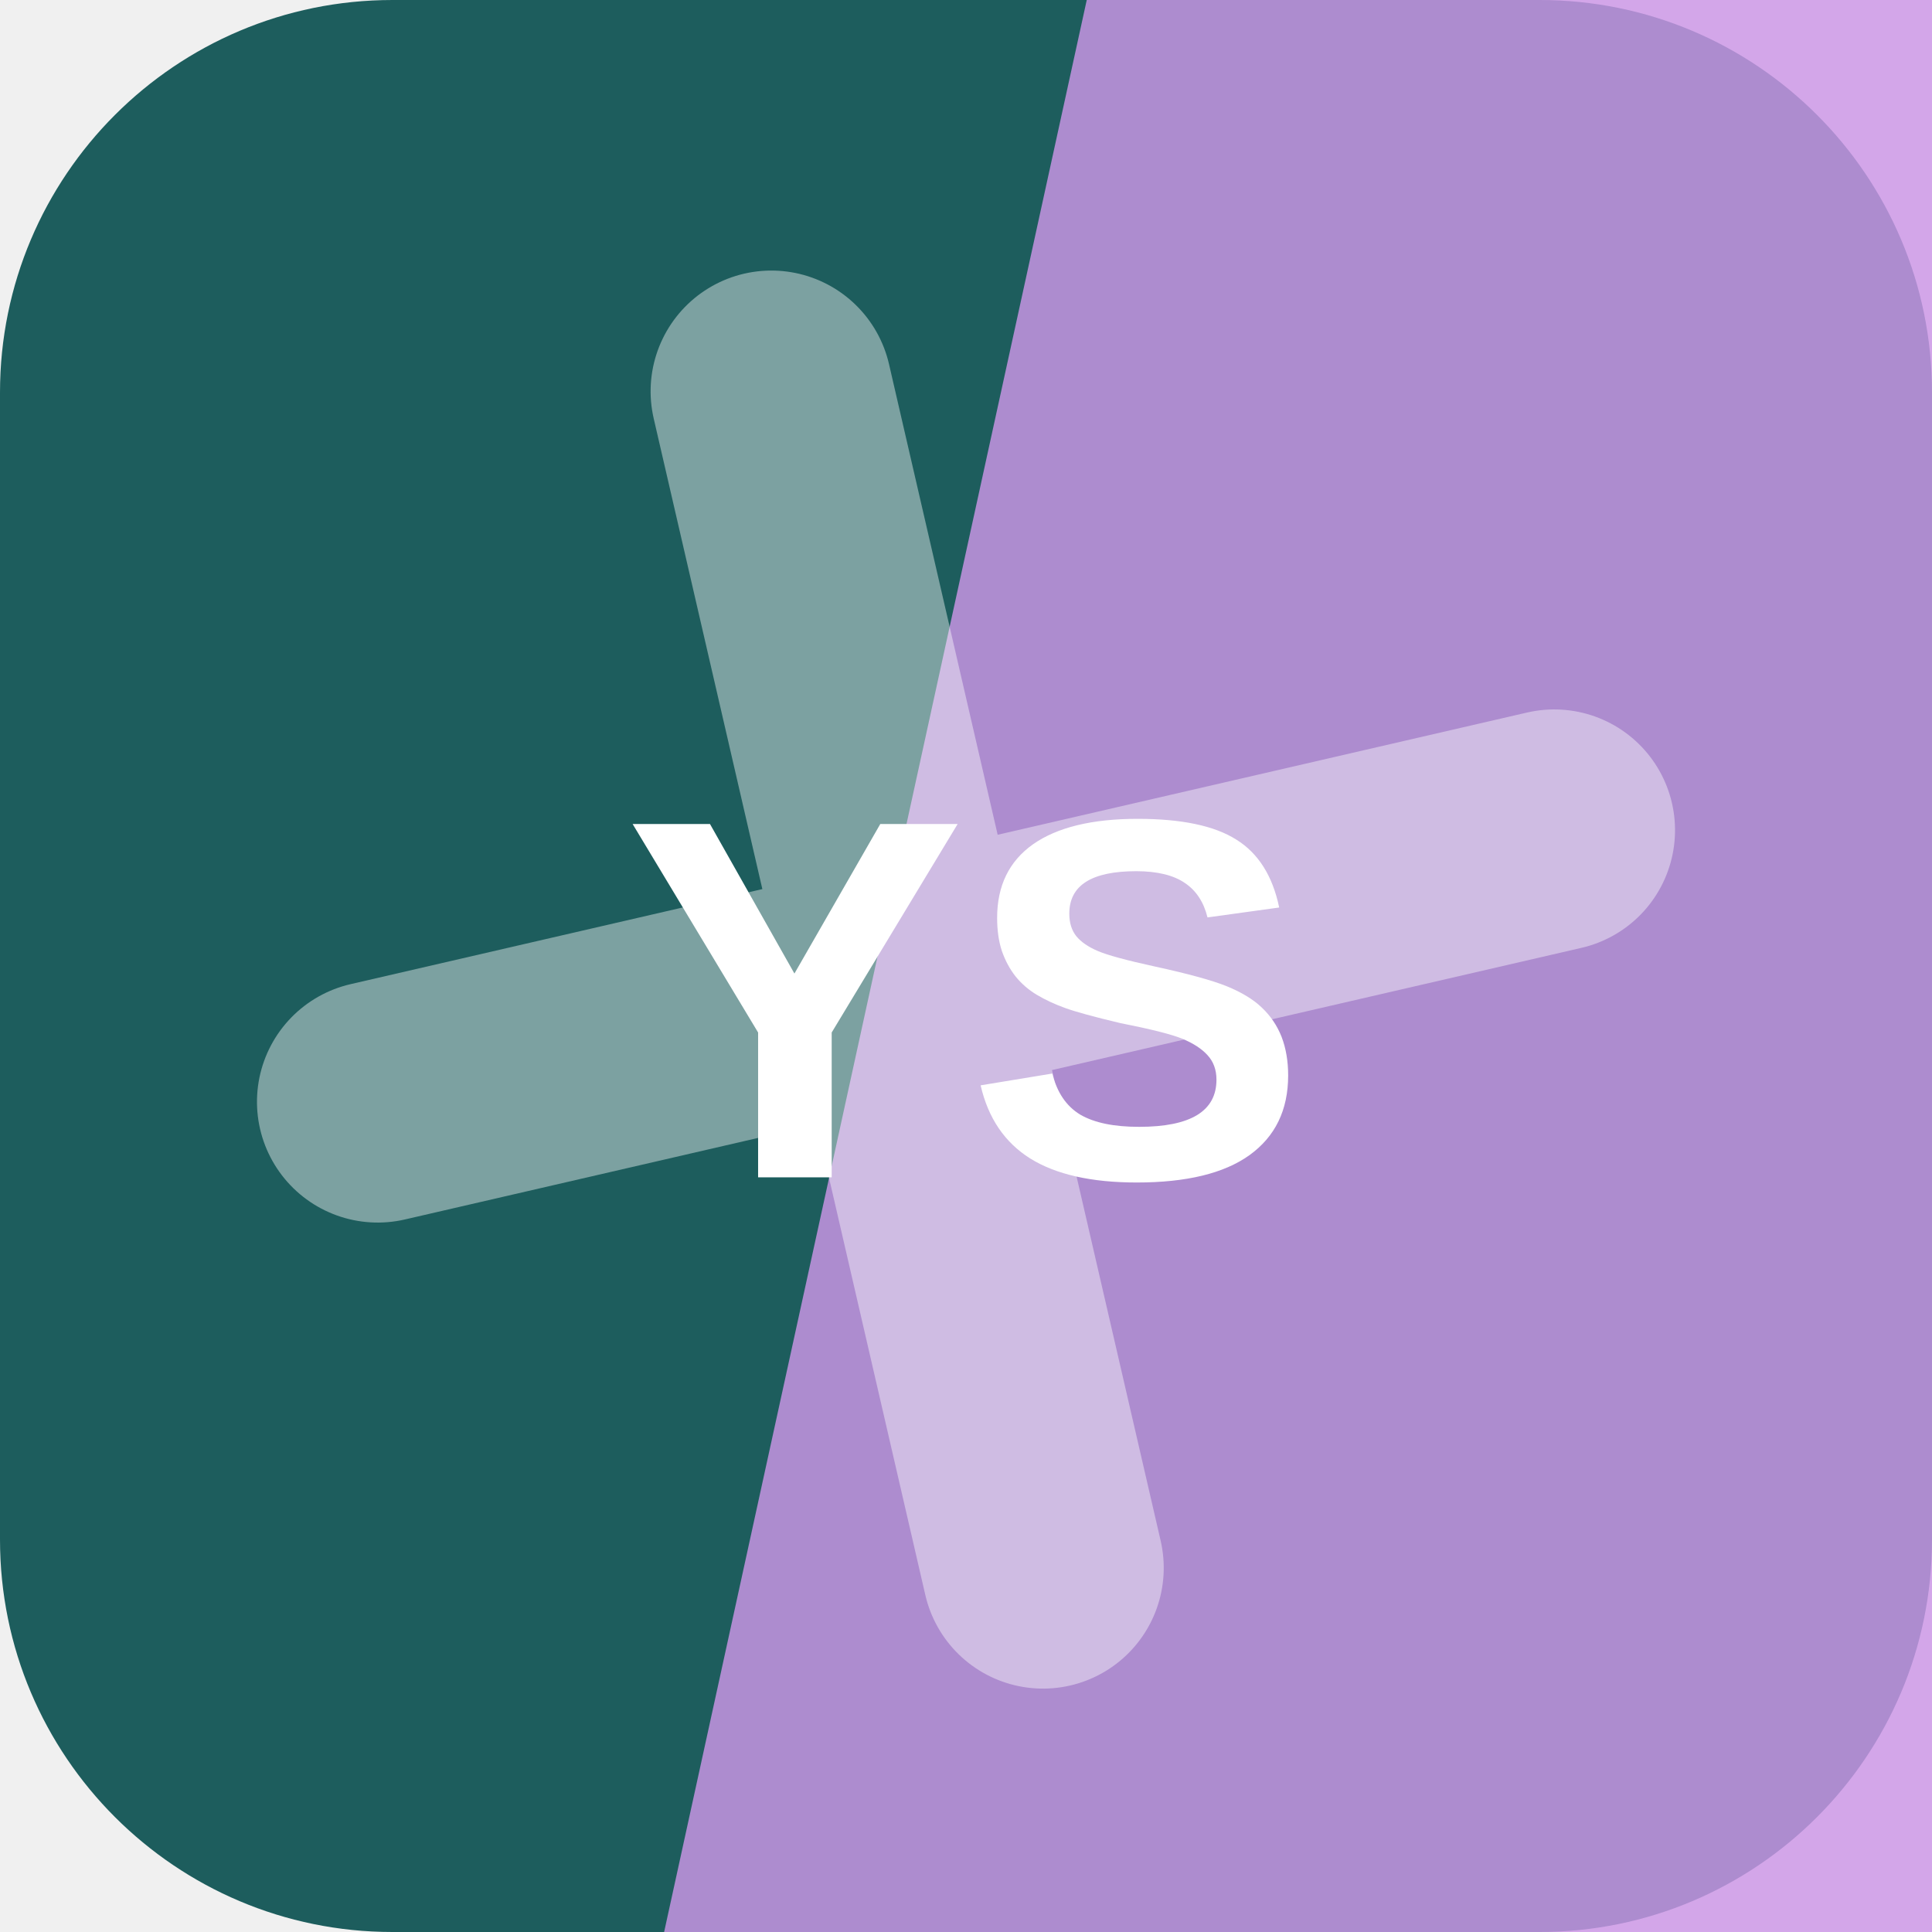
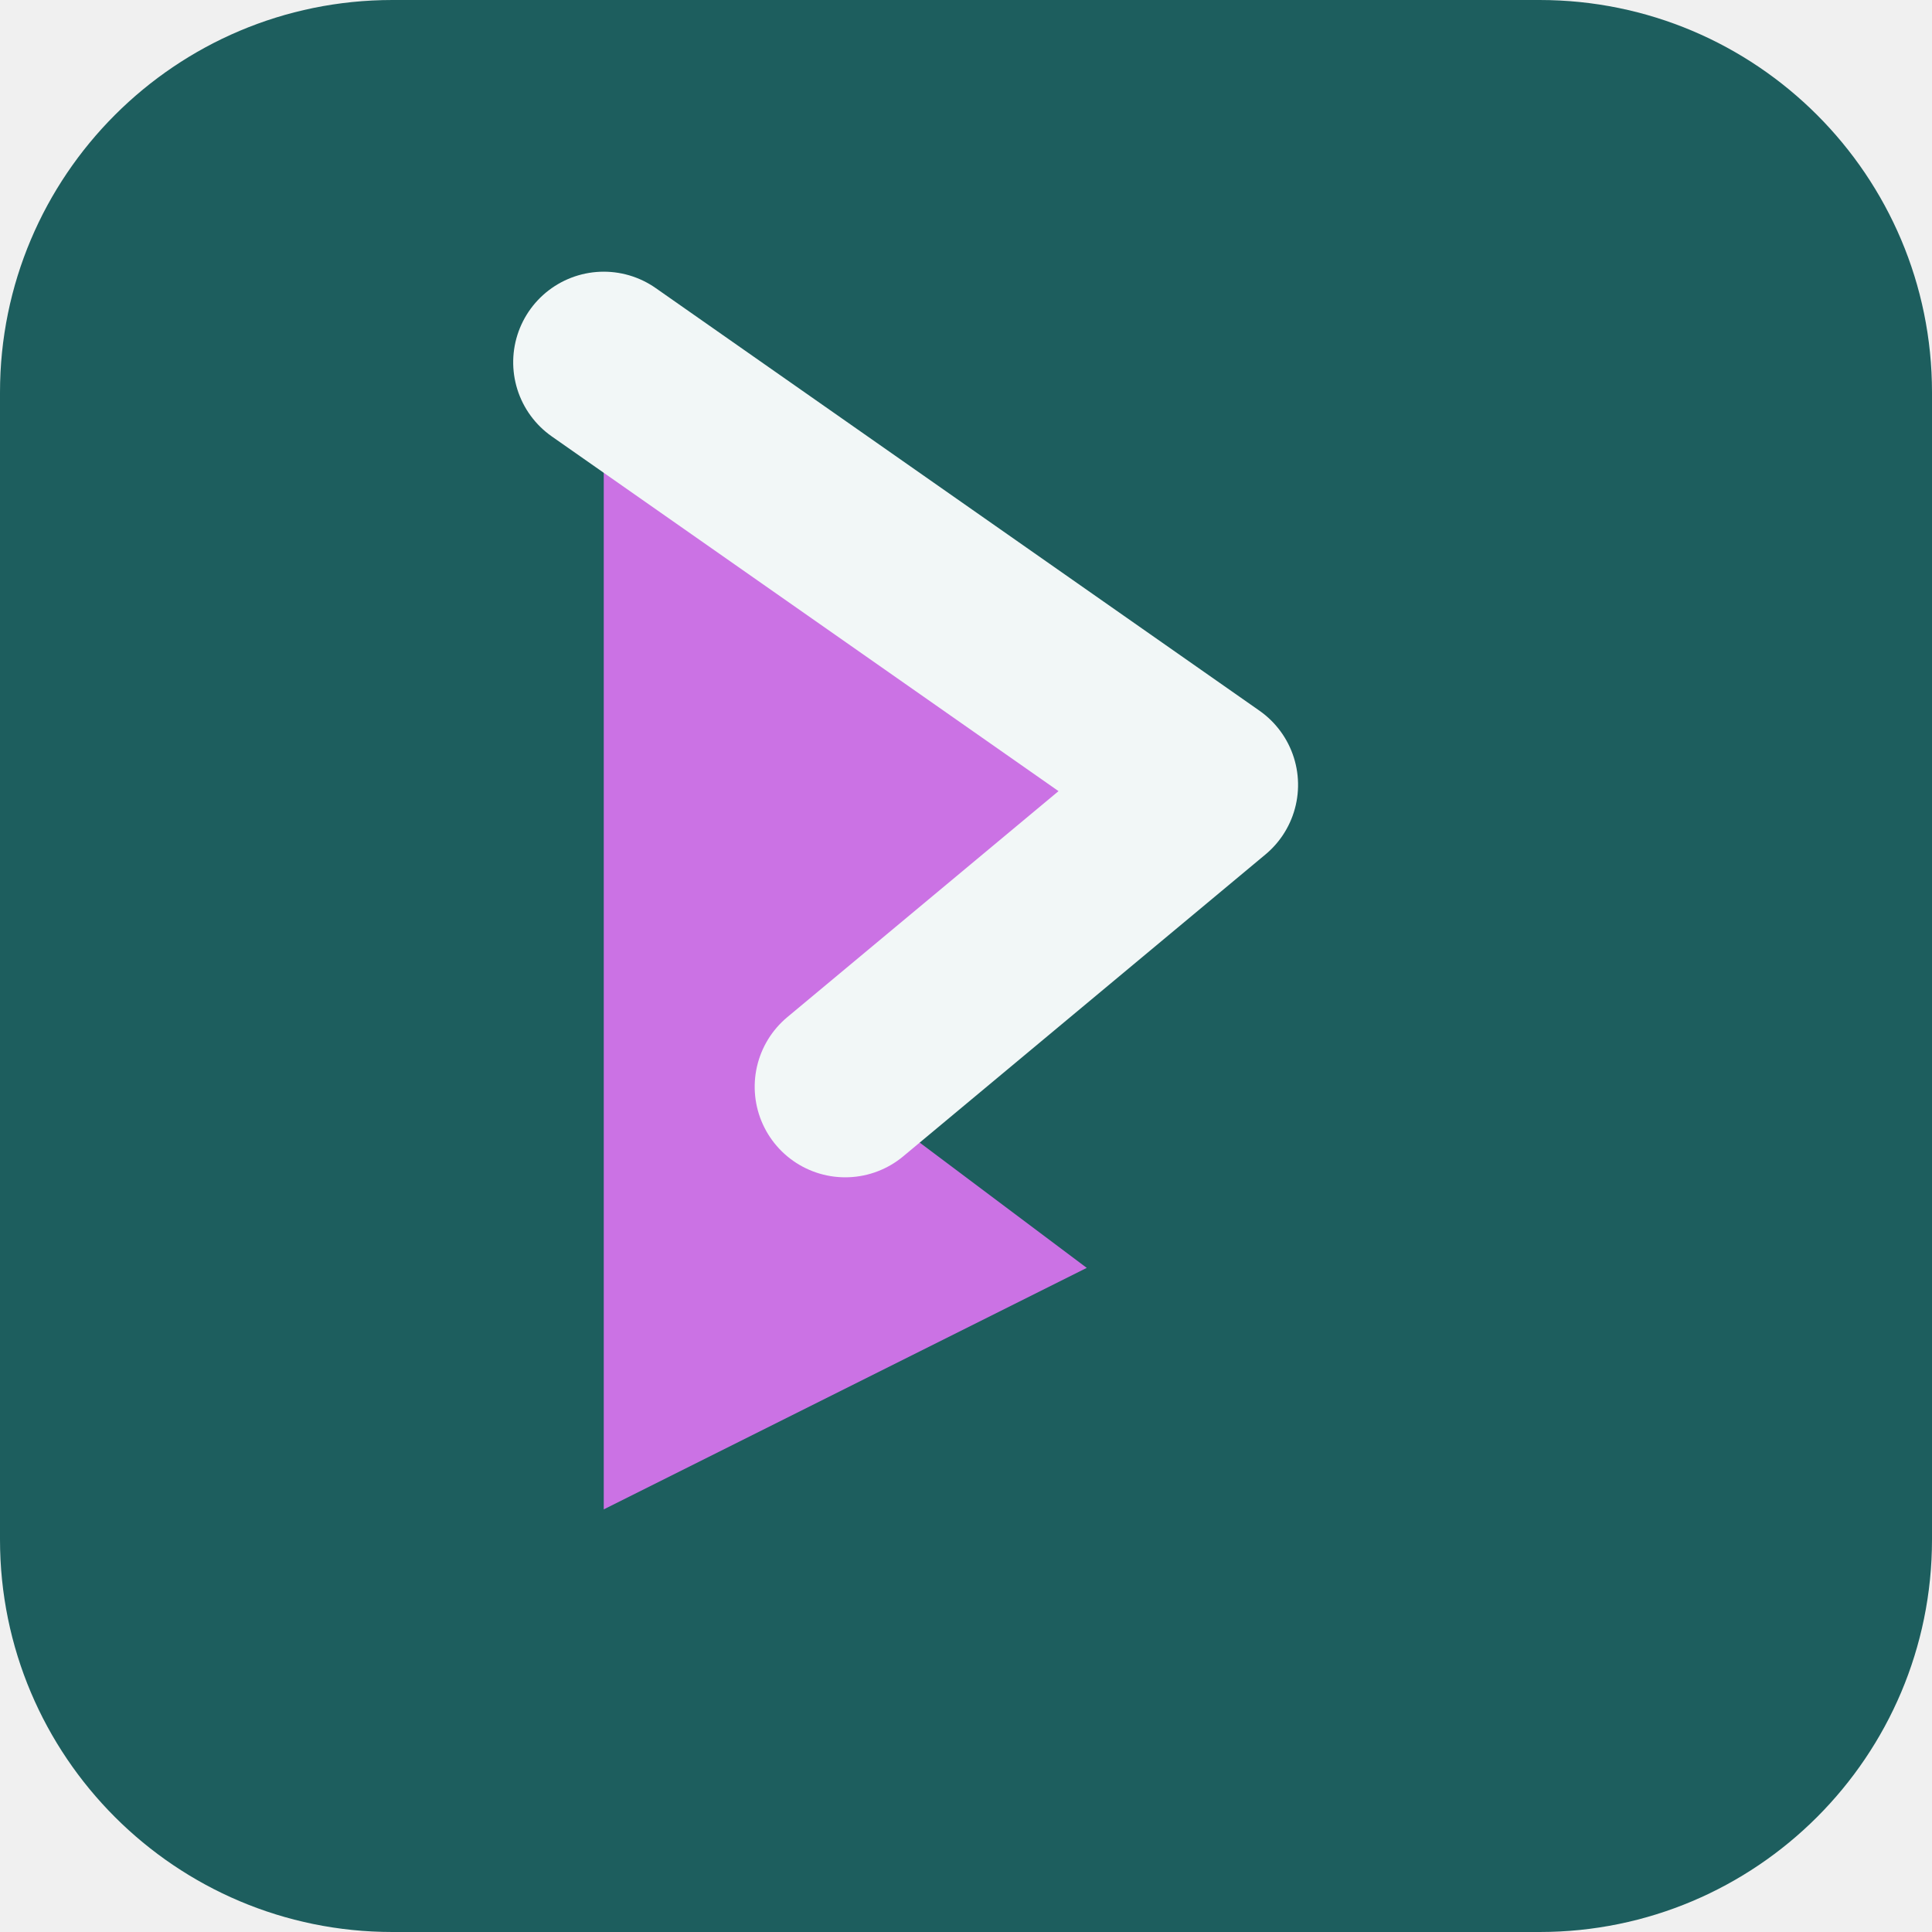
<svg xmlns="http://www.w3.org/2000/svg" width="64" height="64" viewBox="0 0 64 64" role="img">
-   <rect width="64" height="64" rx="13" fill="hsl(180 52% 24%)" />
-   <path d="M36 0h28v64H22Z" fill="hsl(280 64% 75%)" opacity="0.82" />
-   <g transform="rotate(77 32 32)" opacity="0.42">
-     <path d="M12 34h40M32 12v40" stroke="#ffffff" stroke-width="8" stroke-linecap="round" />
+   <rect width="64" height="64" rx="13" fill="hsl(180 53% 24%)" />
+   <g transform="rotate(90 32 32)">
+     <path d="M12 44 26 24l10 12 6-8 8 16Z" fill="hsl(287 68% 67%)" />
+     <path d="M12 44 26 24l10 12" fill="none" stroke="hsl(180 24% 96%)" stroke-width="6" stroke-linejoin="round" stroke-linecap="round" />
  </g>
-   <text x="32" y="39" text-anchor="middle" fill="#ffffff" font-family="Arial,Helvetica,sans-serif" font-size="17" font-weight="700" letter-spacing="0">YS</text>
</svg>
